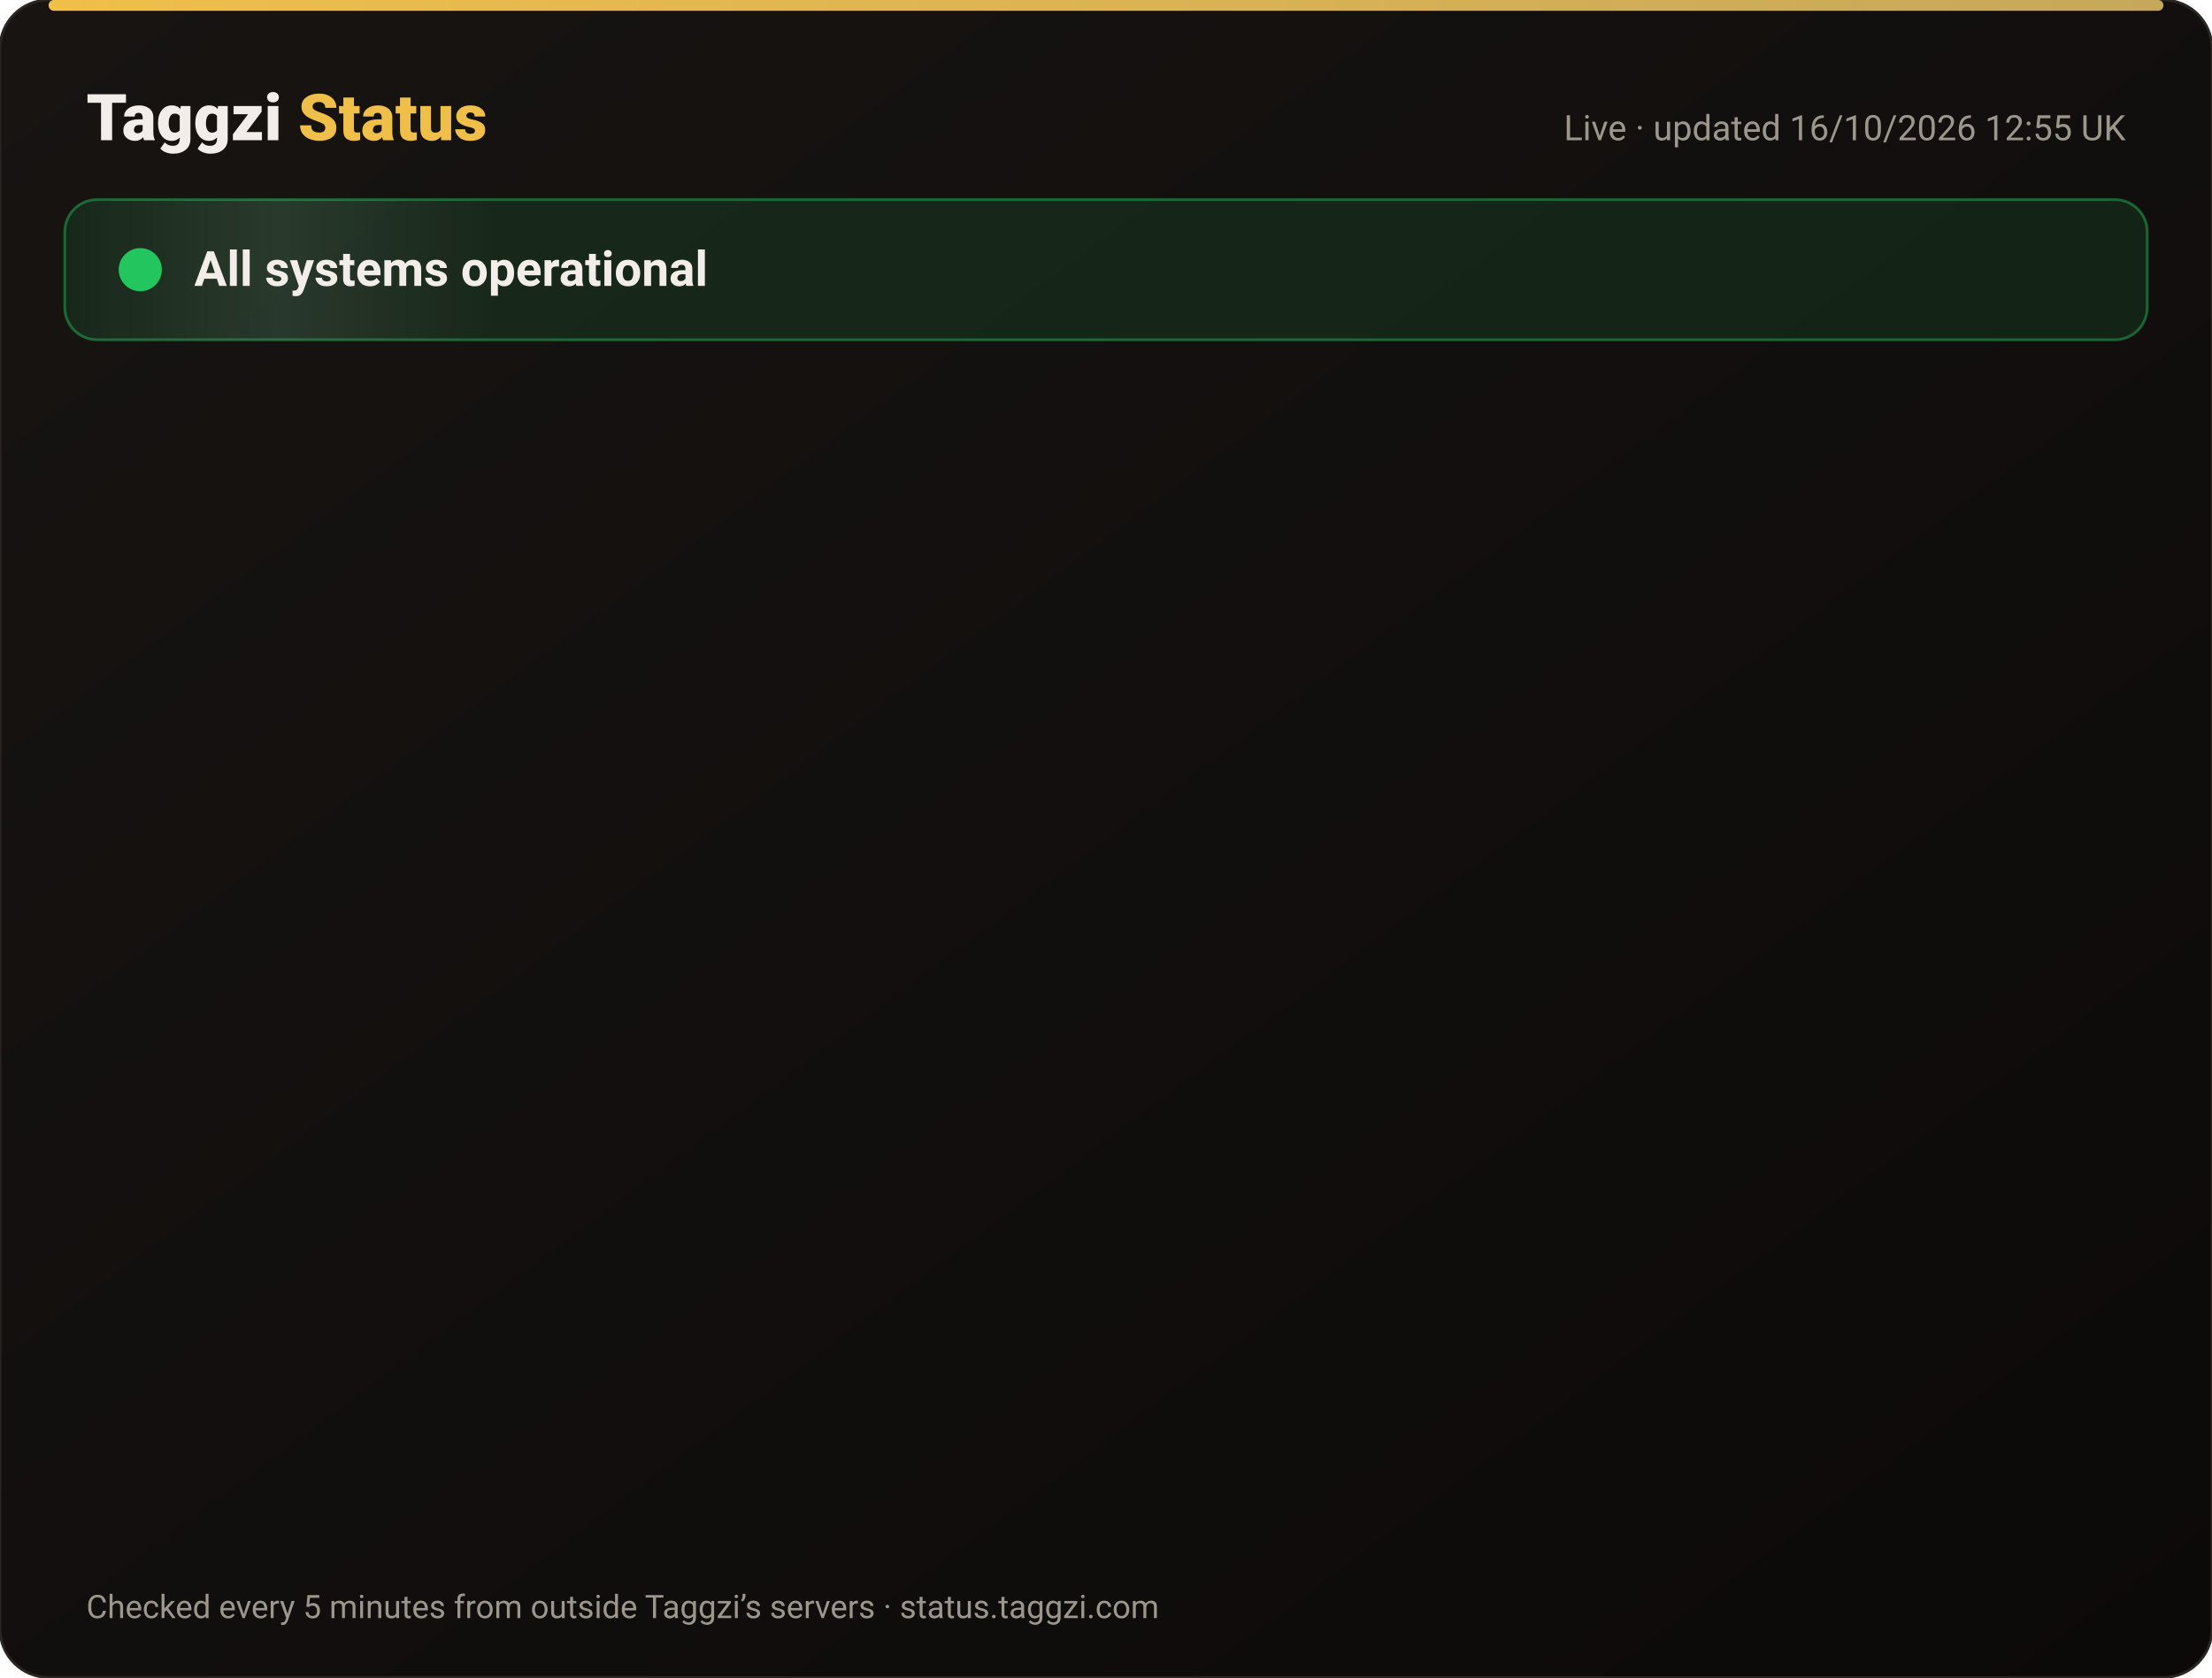
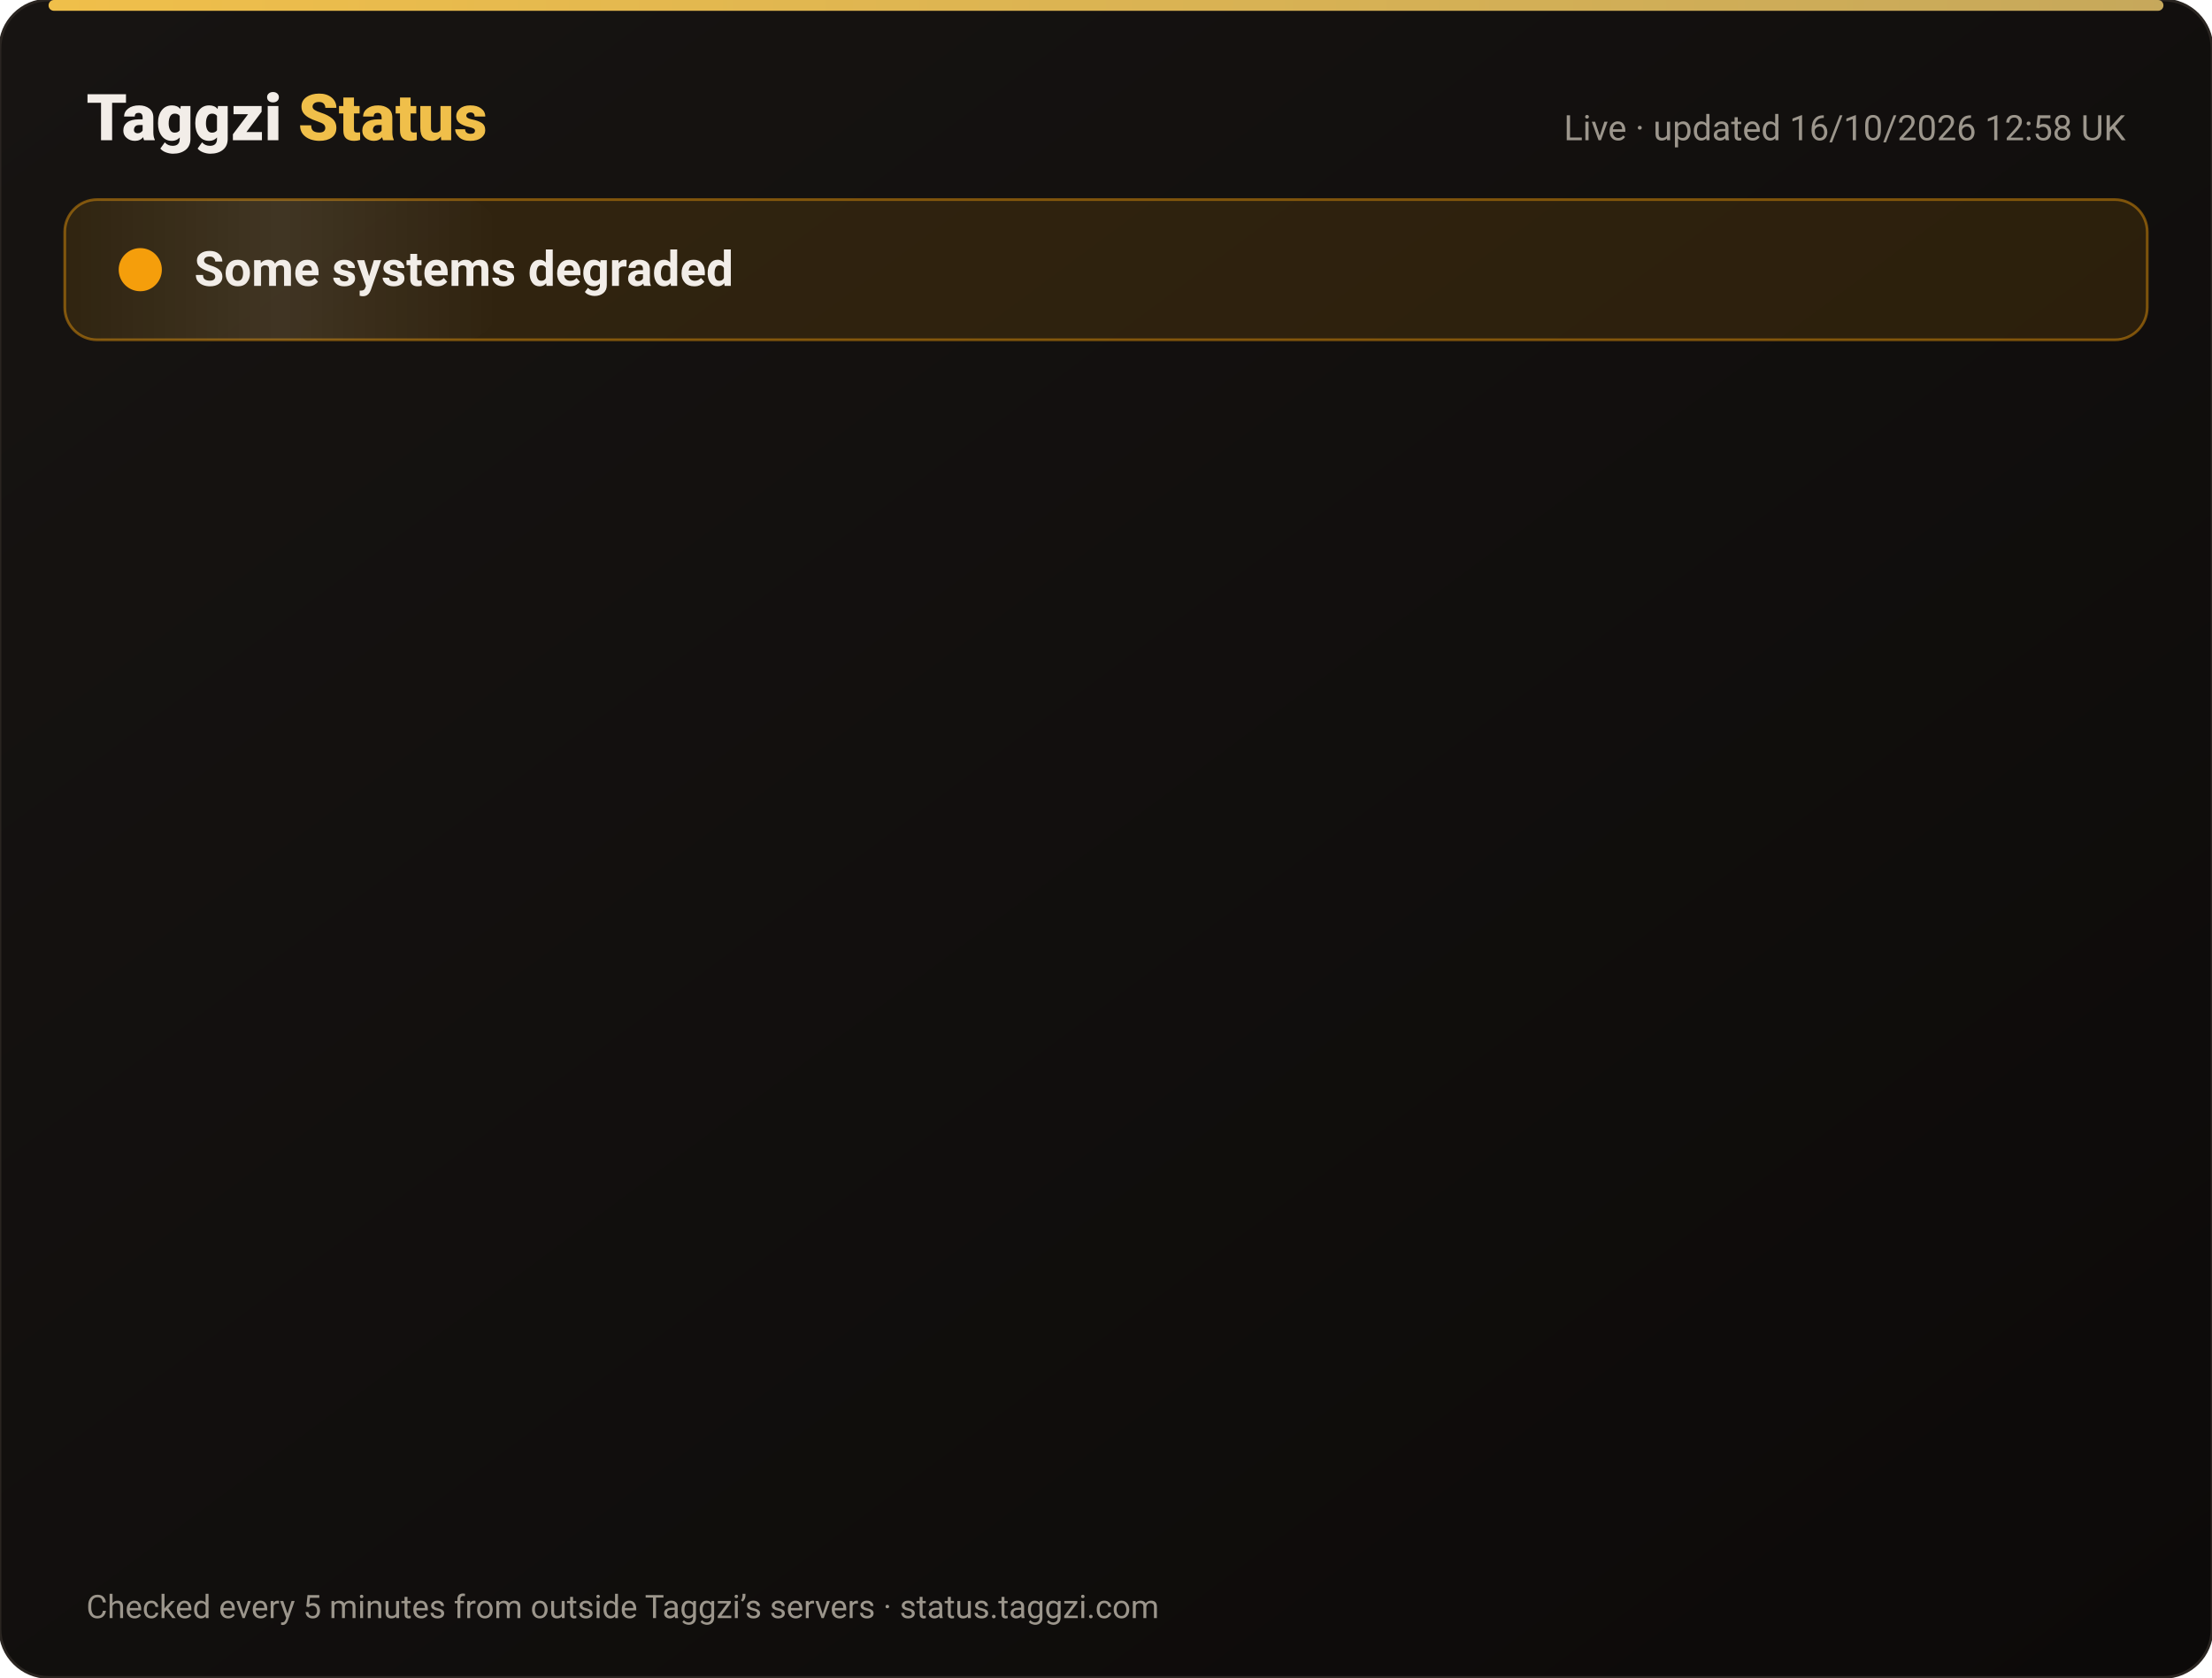
<svg xmlns="http://www.w3.org/2000/svg" width="820" height="622" viewBox="0 0 820 622" font-family="-apple-system,Segoe UI,Roboto,Helvetica,Arial,sans-serif">
  <defs>
    <linearGradient id="bg" x1="0" y1="0" x2="1" y2="1">
      <stop offset="0" stop-color="#171412" />
      <stop offset="1" stop-color="#0C0A09" />
    </linearGradient>
    <linearGradient id="gold" x1="0" x2="1">
      <stop offset="0" stop-color="#F0BF4A" />
      <stop offset="1" stop-color="#c6a85b" />
    </linearGradient>
    <linearGradient id="shine" x1="0" x2="1">
      <stop offset="0" stop-color="#fff" stop-opacity="0" />
      <stop offset=".5" stop-color="#fff" stop-opacity=".08" />
      <stop offset="1" stop-color="#fff" stop-opacity="0" />
    </linearGradient>
  </defs>
  <rect width="820" height="622" rx="18" fill="url(#bg)" stroke="#2a2521" />
  <rect x="18" y="0" width="784" height="4" rx="2" fill="url(#gold)" />
  <text x="32" y="52" font-size="24" font-weight="800" fill="#F2EDE8">Taggzi <tspan fill="#F0BF4A">Status</tspan>
  </text>
-   <text x="788" y="52" font-size="13" fill="#9C968C" text-anchor="end">Live · updated 16/10/2026 12:55 UK</text>
-   <rect x="24" y="74" width="772" height="52" rx="12" fill="#22c55e" fill-opacity=".12" stroke="#22c55e" stroke-opacity=".45" />
+   <text x="788" y="52" font-size="13" fill="#9C968C" text-anchor="end">Live · updated 16/10/2026 12:58 UK</text>
+   <rect x="24" y="74" width="772" height="52" rx="12" fill="#f59e0b" fill-opacity=".12" stroke="#f59e0b" stroke-opacity=".45" />
  <rect x="24" y="74" width="160" height="52" rx="12" fill="url(#shine)">
    <animate attributeName="x" from="-160" to="820" dur="4s" repeatCount="indefinite" />
  </rect>
-   <circle cx="52" cy="100" r="7" fill="#22c55e" />
-   <circle cx="52" cy="100" r="7" fill="none" stroke="#22c55e" stroke-width="2">
+   <circle cx="52" cy="100" r="7" fill="#f59e0b" />
+   <circle cx="52" cy="100" r="7" fill="none" stroke="#f59e0b" stroke-width="2">
    <animate attributeName="r" values="7;15;7" dur="2s" repeatCount="indefinite" />
    <animate attributeName="opacity" values=".9;0;.9" dur="2s" repeatCount="indefinite" />
  </circle>
-   <text x="72" y="106" font-size="18" font-weight="700" fill="#F2EDE8">All systems operational</text>
+   <text x="72" y="106" font-size="18" font-weight="700" fill="#F2EDE8">Some systems degraded</text>
  <g opacity="0">
    <animate attributeName="opacity" from="0" to="1" begin="0.00s" dur=".6s" fill="freeze" />
    <line x1="32" y1="188" x2="788" y2="188" stroke="#2a2521" />
-     <circle cx="44" cy="166" r="6" fill="#22c55e">
+     <circle cx="44" cy="166" r="6" fill="#f59e0b">
      <animate attributeName="opacity" values="1;.45;1" dur="2.4s" begin="0.00s" repeatCount="indefinite" />
    </circle>
    <text x="62" y="171" font-size="15" font-weight="650" fill="#F2EDE8">Website</text>
    <text x="630" y="171" font-size="13" fill="#9C968C" text-anchor="end">100.00% uptime</text>
-     <rect x="648" y="154" width="140" height="24" rx="12" fill="#22c55e" fill-opacity=".14" stroke="#22c55e" stroke-opacity=".5" />
-     <text x="718" y="171" font-size="12" font-weight="700" fill="#22c55e" text-anchor="middle">Operational</text>
+     <rect x="648" y="154" width="140" height="24" rx="12" fill="#f59e0b" fill-opacity=".14" stroke="#f59e0b" stroke-opacity=".5" />
+     <text x="718" y="171" font-size="12" font-weight="700" fill="#f59e0b" text-anchor="middle">Degraded</text>
  </g>
  <g opacity="0">
    <animate attributeName="opacity" from="0" to="1" begin="0.15s" dur=".6s" fill="freeze" />
    <line x1="32" y1="234" x2="788" y2="234" stroke="#2a2521" />
    <circle cx="44" cy="212" r="6" fill="#22c55e">
      <animate attributeName="opacity" values="1;.45;1" dur="2.4s" begin="0.15s" repeatCount="indefinite" />
    </circle>
    <text x="62" y="217" font-size="15" font-weight="650" fill="#F2EDE8">Tag scans</text>
    <text x="630" y="217" font-size="13" fill="#9C968C" text-anchor="end">100.00% uptime</text>
    <rect x="648" y="200" width="140" height="24" rx="12" fill="#22c55e" fill-opacity=".14" stroke="#22c55e" stroke-opacity=".5" />
    <text x="718" y="217" font-size="12" font-weight="700" fill="#22c55e" text-anchor="middle">Operational</text>
  </g>
  <g opacity="0">
    <animate attributeName="opacity" from="0" to="1" begin="0.30s" dur=".6s" fill="freeze" />
    <line x1="32" y1="280" x2="788" y2="280" stroke="#2a2521" />
    <circle cx="44" cy="258" r="6" fill="#22c55e">
      <animate attributeName="opacity" values="1;.45;1" dur="2.4s" begin="0.30s" repeatCount="indefinite" />
    </circle>
    <text x="62" y="263" font-size="15" font-weight="650" fill="#F2EDE8">Manual tag lookup</text>
    <text x="630" y="263" font-size="13" fill="#9C968C" text-anchor="end">100.00% uptime</text>
    <rect x="648" y="246" width="140" height="24" rx="12" fill="#22c55e" fill-opacity=".14" stroke="#22c55e" stroke-opacity=".5" />
    <text x="718" y="263" font-size="12" font-weight="700" fill="#22c55e" text-anchor="middle">Operational</text>
  </g>
  <g opacity="0">
    <animate attributeName="opacity" from="0" to="1" begin="0.45s" dur=".6s" fill="freeze" />
    <line x1="32" y1="326" x2="788" y2="326" stroke="#2a2521" />
    <circle cx="44" cy="304" r="6" fill="#22c55e">
      <animate attributeName="opacity" values="1;.45;1" dur="2.4s" begin="0.45s" repeatCount="indefinite" />
    </circle>
    <text x="62" y="309" font-size="15" font-weight="650" fill="#F2EDE8">App &amp; login</text>
    <text x="630" y="309" font-size="13" fill="#9C968C" text-anchor="end">100.00% uptime</text>
    <rect x="648" y="292" width="140" height="24" rx="12" fill="#22c55e" fill-opacity=".14" stroke="#22c55e" stroke-opacity=".5" />
    <text x="718" y="309" font-size="12" font-weight="700" fill="#22c55e" text-anchor="middle">Operational</text>
  </g>
  <g opacity="0">
    <animate attributeName="opacity" from="0" to="1" begin="0.60s" dur=".6s" fill="freeze" />
    <line x1="32" y1="372" x2="788" y2="372" stroke="#2a2521" />
    <circle cx="44" cy="350" r="6" fill="#22c55e">
      <animate attributeName="opacity" values="1;.45;1" dur="2.4s" begin="0.60s" repeatCount="indefinite" />
    </circle>
    <text x="62" y="355" font-size="15" font-weight="650" fill="#F2EDE8">Community alerts</text>
    <text x="630" y="355" font-size="13" fill="#9C968C" text-anchor="end">100.00% uptime</text>
    <rect x="648" y="338" width="140" height="24" rx="12" fill="#22c55e" fill-opacity=".14" stroke="#22c55e" stroke-opacity=".5" />
    <text x="718" y="355" font-size="12" font-weight="700" fill="#22c55e" text-anchor="middle">Operational</text>
  </g>
  <g opacity="0">
    <animate attributeName="opacity" from="0" to="1" begin="0.75s" dur=".6s" fill="freeze" />
    <line x1="32" y1="418" x2="788" y2="418" stroke="#2a2521" />
    <circle cx="44" cy="396" r="6" fill="#22c55e">
      <animate attributeName="opacity" values="1;.45;1" dur="2.4s" begin="0.75s" repeatCount="indefinite" />
    </circle>
    <text x="62" y="401" font-size="15" font-weight="650" fill="#F2EDE8">Private calling</text>
    <text x="630" y="401" font-size="13" fill="#9C968C" text-anchor="end">100.00% uptime</text>
    <rect x="648" y="384" width="140" height="24" rx="12" fill="#22c55e" fill-opacity=".14" stroke="#22c55e" stroke-opacity=".5" />
    <text x="718" y="401" font-size="12" font-weight="700" fill="#22c55e" text-anchor="middle">Operational</text>
  </g>
  <g opacity="0">
    <animate attributeName="opacity" from="0" to="1" begin="0.90s" dur=".6s" fill="freeze" />
    <line x1="32" y1="464" x2="788" y2="464" stroke="#2a2521" />
    <circle cx="44" cy="442" r="6" fill="#22c55e">
      <animate attributeName="opacity" values="1;.45;1" dur="2.4s" begin="0.90s" repeatCount="indefinite" />
    </circle>
    <text x="62" y="447" font-size="15" font-weight="650" fill="#F2EDE8">Payments</text>
    <text x="630" y="447" font-size="13" fill="#9C968C" text-anchor="end">99.98% uptime</text>
    <rect x="648" y="430" width="140" height="24" rx="12" fill="#22c55e" fill-opacity=".14" stroke="#22c55e" stroke-opacity=".5" />
    <text x="718" y="447" font-size="12" font-weight="700" fill="#22c55e" text-anchor="middle">Operational</text>
  </g>
  <g opacity="0">
    <animate attributeName="opacity" from="0" to="1" begin="1.05s" dur=".6s" fill="freeze" />
    <line x1="32" y1="510" x2="788" y2="510" stroke="#2a2521" />
    <circle cx="44" cy="488" r="6" fill="#22c55e">
      <animate attributeName="opacity" values="1;.45;1" dur="2.4s" begin="1.05s" repeatCount="indefinite" />
    </circle>
    <text x="62" y="493" font-size="15" font-weight="650" fill="#F2EDE8">Email &amp; support</text>
    <text x="630" y="493" font-size="13" fill="#9C968C" text-anchor="end">100.00% uptime</text>
    <rect x="648" y="476" width="140" height="24" rx="12" fill="#22c55e" fill-opacity=".14" stroke="#22c55e" stroke-opacity=".5" />
    <text x="718" y="493" font-size="12" font-weight="700" fill="#22c55e" text-anchor="middle">Operational</text>
  </g>
  <g opacity="0">
    <animate attributeName="opacity" from="0" to="1" begin="1.20s" dur=".6s" fill="freeze" />
    <line x1="32" y1="556" x2="788" y2="556" stroke="#2a2521" />
    <circle cx="44" cy="534" r="6" fill="#22c55e">
      <animate attributeName="opacity" values="1;.45;1" dur="2.4s" begin="1.20s" repeatCount="indefinite" />
    </circle>
    <text x="62" y="539" font-size="15" font-weight="650" fill="#F2EDE8">Secure connection (SSL)</text>
    <text x="630" y="539" font-size="13" fill="#9C968C" text-anchor="end">100.00% uptime</text>
    <rect x="648" y="522" width="140" height="24" rx="12" fill="#22c55e" fill-opacity=".14" stroke="#22c55e" stroke-opacity=".5" />
    <text x="718" y="539" font-size="12" font-weight="700" fill="#22c55e" text-anchor="middle">Operational</text>
  </g>
  <text x="32" y="600" font-size="12" fill="#9C968C">Checked every 5 minutes from outside Taggzi’s servers · status.taggzi.com</text>
</svg>
